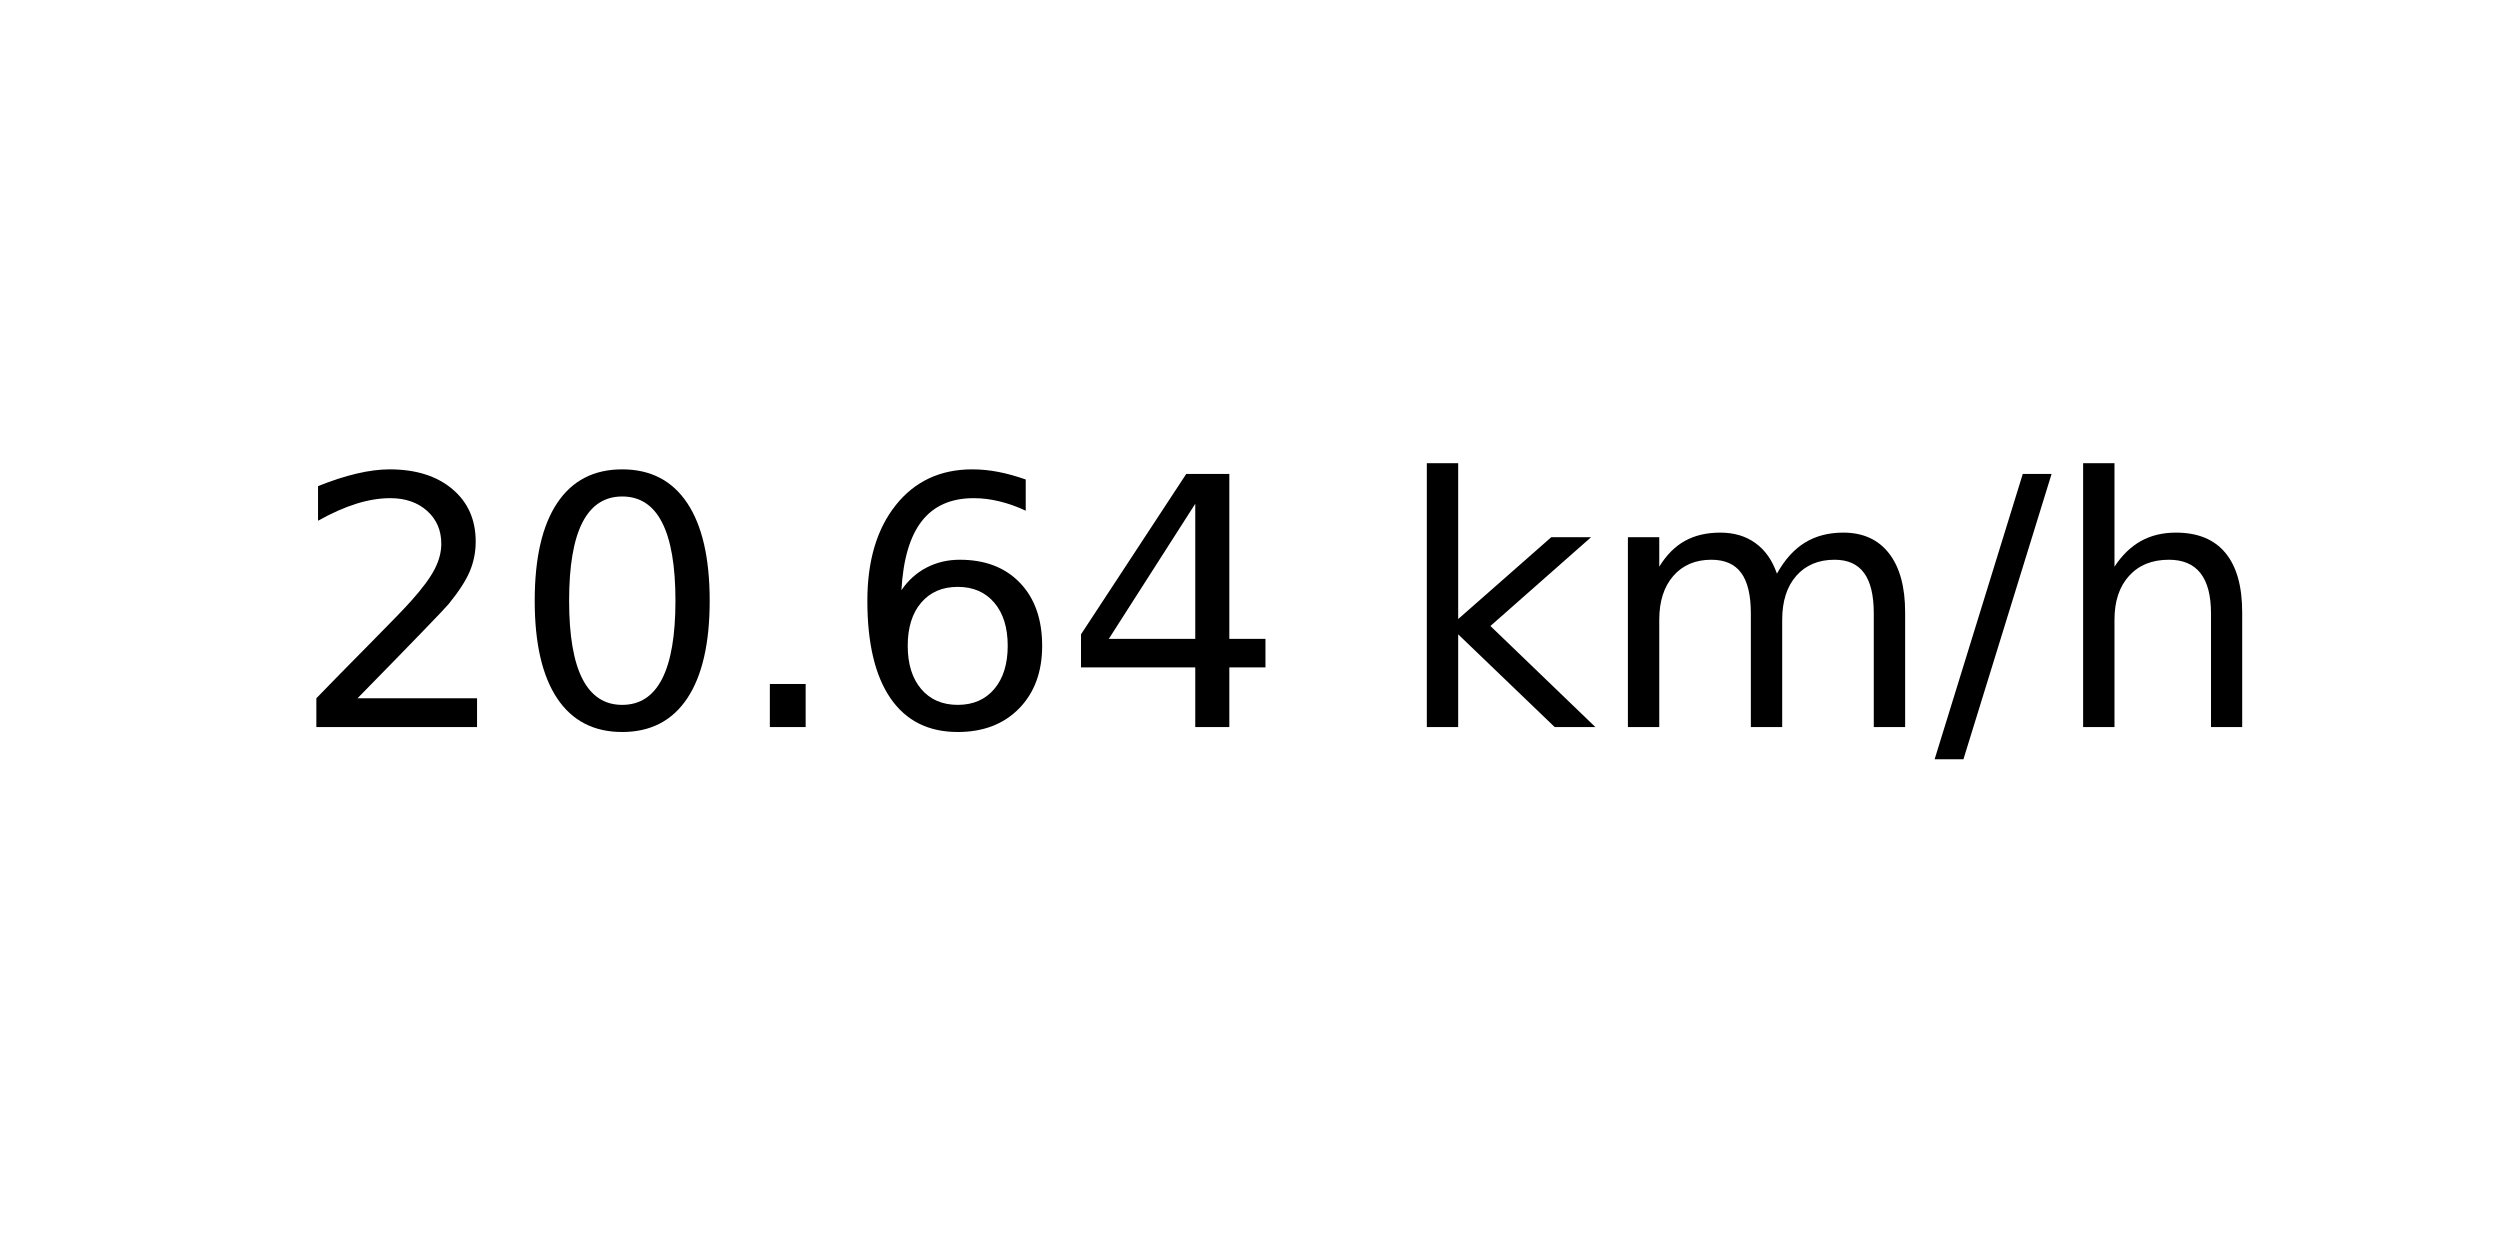
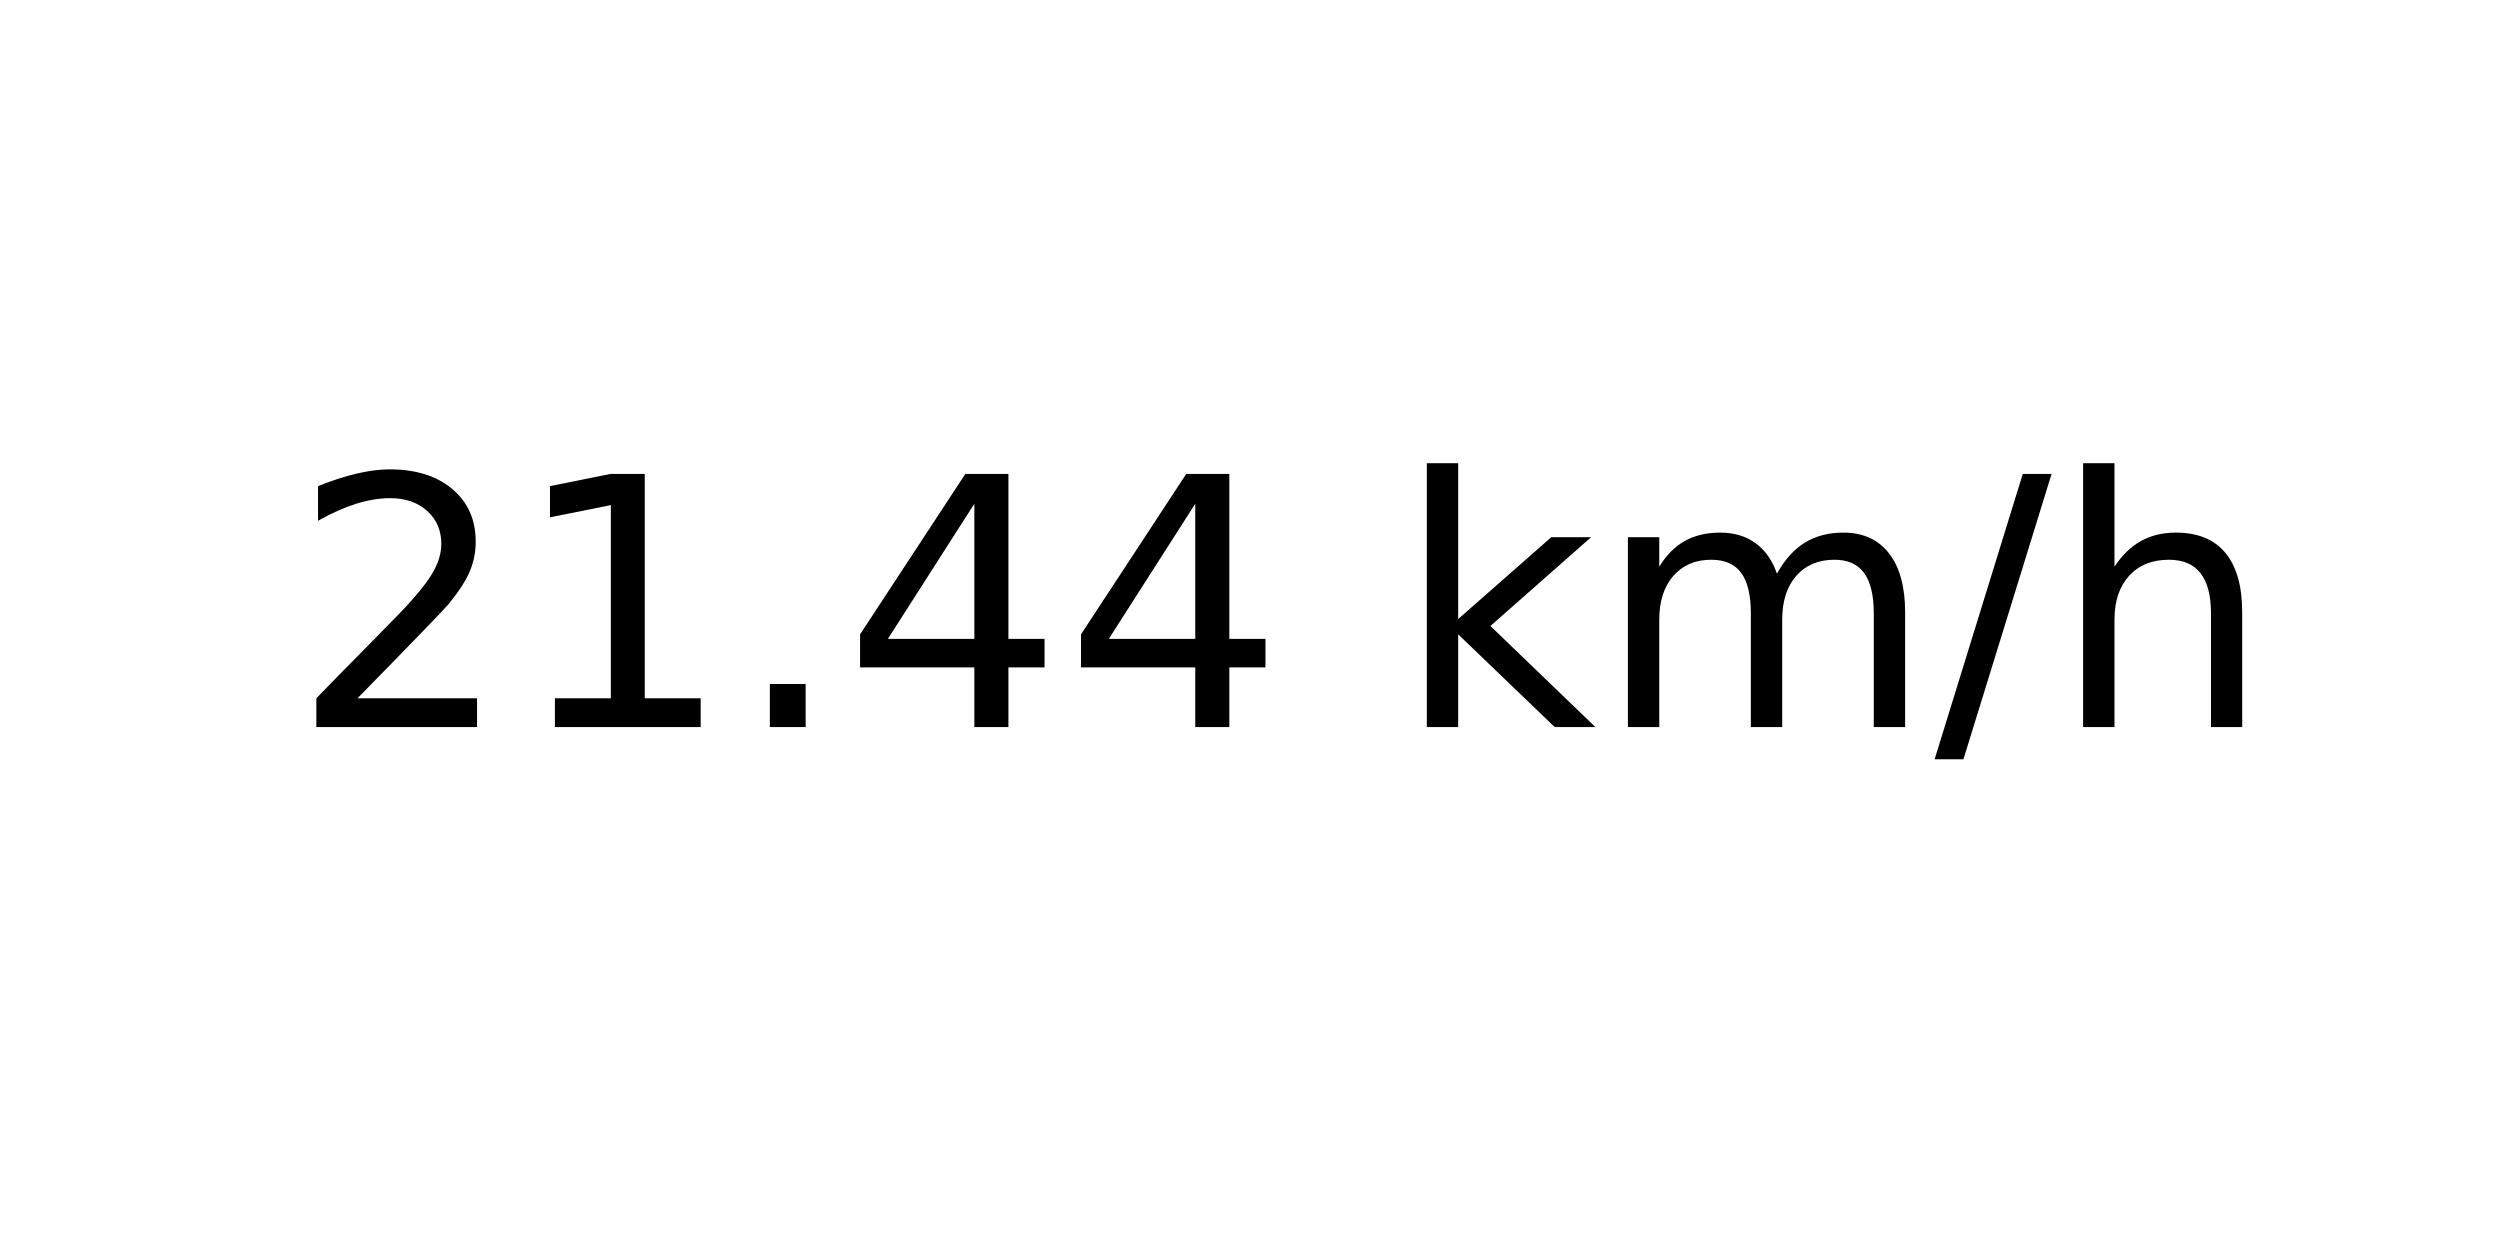
<svg xmlns="http://www.w3.org/2000/svg" xmlns:xlink="http://www.w3.org/1999/xlink" width="72pt" height="36pt" viewBox="0 0 72 36" version="1.1">
  <defs>
    <style type="text/css">*{stroke-linejoin: round; stroke-linecap: butt}</style>
  </defs>
  <g id="figure_1">
    <g id="axes_1">
      <g id="text_1">
        <g transform="translate(8.378125 20.93937) scale(0.1 -0.1)">
          <defs>
            <path id="DejaVuSans-32" d="M 1228 531  L 3431 531  L 3431 0  L 469 0  L 469 531  Q 828 903 1448 1529  Q 2069 2156 2228 2338  Q 2531 2678 2651 2914  Q 2772 3150 2772 3378  Q 2772 3750 2511 3984  Q 2250 4219 1831 4219  Q 1534 4219 1204 4116  Q 875 4013 500 3803  L 500 4441  Q 881 4594 1212 4672  Q 1544 4750 1819 4750  Q 2544 4750 2975 4387  Q 3406 4025 3406 3419  Q 3406 3131 3298 2873  Q 3191 2616 2906 2266  Q 2828 2175 2409 1742  Q 1991 1309 1228 531  z " transform="scale(0.015625)" />
-             <path id="DejaVuSans-30" d="M 2034 4250  Q 1547 4250 1301 3770  Q 1056 3291 1056 2328  Q 1056 1369 1301 889  Q 1547 409 2034 409  Q 2525 409 2770 889  Q 3016 1369 3016 2328  Q 3016 3291 2770 3770  Q 2525 4250 2034 4250  z M 2034 4750  Q 2819 4750 3233 4129  Q 3647 3509 3647 2328  Q 3647 1150 3233 529  Q 2819 -91 2034 -91  Q 1250 -91 836 529  Q 422 1150 422 2328  Q 422 3509 836 4129  Q 1250 4750 2034 4750  z " transform="scale(0.015625)" />
+             <path id="DejaVuSans-31" d="M 794 531  L 1825 531  L 1825 4091  L 703 3866  L 703 4441  L 1819 4666  L 2450 4666  L 2450 531  L 3481 531  L 3481 0  L 794 0  L 794 531  z " transform="scale(0.015625)" />
            <path id="DejaVuSans-2e" d="M 684 794  L 1344 794  L 1344 0  L 684 0  L 684 794  z " transform="scale(0.015625)" />
-             <path id="DejaVuSans-36" d="M 2113 2584  Q 1688 2584 1439 2293  Q 1191 2003 1191 1497  Q 1191 994 1439 701  Q 1688 409 2113 409  Q 2538 409 2786 701  Q 3034 994 3034 1497  Q 3034 2003 2786 2293  Q 2538 2584 2113 2584  z M 3366 4563  L 3366 3988  Q 3128 4100 2886 4159  Q 2644 4219 2406 4219  Q 1781 4219 1451 3797  Q 1122 3375 1075 2522  Q 1259 2794 1537 2939  Q 1816 3084 2150 3084  Q 2853 3084 3261 2657  Q 3669 2231 3669 1497  Q 3669 778 3244 343  Q 2819 -91 2113 -91  Q 1303 -91 875 529  Q 447 1150 447 2328  Q 447 3434 972 4092  Q 1497 4750 2381 4750  Q 2619 4750 2861 4703  Q 3103 4656 3366 4563  z " transform="scale(0.015625)" />
            <path id="DejaVuSans-34" d="M 2419 4116  L 825 1625  L 2419 1625  L 2419 4116  z M 2253 4666  L 3047 4666  L 3047 1625  L 3713 1625  L 3713 1100  L 3047 1100  L 3047 0  L 2419 0  L 2419 1100  L 313 1100  L 313 1709  L 2253 4666  z " transform="scale(0.015625)" />
            <path id="DejaVuSans-20" transform="scale(0.015625)" />
            <path id="DejaVuSans-6b" d="M 581 4863  L 1159 4863  L 1159 1991  L 2875 3500  L 3609 3500  L 1753 1863  L 3688 0  L 2938 0  L 1159 1709  L 1159 0  L 581 0  L 581 4863  z " transform="scale(0.015625)" />
            <path id="DejaVuSans-6d" d="M 3328 2828  Q 3544 3216 3844 3400  Q 4144 3584 4550 3584  Q 5097 3584 5394 3201  Q 5691 2819 5691 2113  L 5691 0  L 5113 0  L 5113 2094  Q 5113 2597 4934 2840  Q 4756 3084 4391 3084  Q 3944 3084 3684 2787  Q 3425 2491 3425 1978  L 3425 0  L 2847 0  L 2847 2094  Q 2847 2600 2669 2842  Q 2491 3084 2119 3084  Q 1678 3084 1418 2786  Q 1159 2488 1159 1978  L 1159 0  L 581 0  L 581 3500  L 1159 3500  L 1159 2956  Q 1356 3278 1631 3431  Q 1906 3584 2284 3584  Q 2666 3584 2933 3390  Q 3200 3197 3328 2828  z " transform="scale(0.015625)" />
            <path id="DejaVuSans-2f" d="M 1625 4666  L 2156 4666  L 531 -594  L 0 -594  L 1625 4666  z " transform="scale(0.015625)" />
            <path id="DejaVuSans-68" d="M 3513 2113  L 3513 0  L 2938 0  L 2938 2094  Q 2938 2591 2744 2837  Q 2550 3084 2163 3084  Q 1697 3084 1428 2787  Q 1159 2491 1159 1978  L 1159 0  L 581 0  L 581 4863  L 1159 4863  L 1159 2956  Q 1366 3272 1645 3428  Q 1925 3584 2291 3584  Q 2894 3584 3203 3211  Q 3513 2838 3513 2113  z " transform="scale(0.015625)" />
          </defs>
          <use xlink:href="#DejaVuSans-32" />
-           <use xlink:href="#DejaVuSans-30" x="63.623" />
+           <use xlink:href="#DejaVuSans-31" x="63.623" />
          <use xlink:href="#DejaVuSans-2e" x="127.246" />
-           <use xlink:href="#DejaVuSans-36" x="159.033" />
+           <use xlink:href="#DejaVuSans-34" x="159.033" />
          <use xlink:href="#DejaVuSans-34" x="222.656" />
          <use xlink:href="#DejaVuSans-20" x="286.279" />
          <use xlink:href="#DejaVuSans-6b" x="318.066" />
          <use xlink:href="#DejaVuSans-6d" x="375.977" />
          <use xlink:href="#DejaVuSans-2f" x="473.389" />
          <use xlink:href="#DejaVuSans-68" x="507.08" />
        </g>
      </g>
    </g>
  </g>
</svg>
